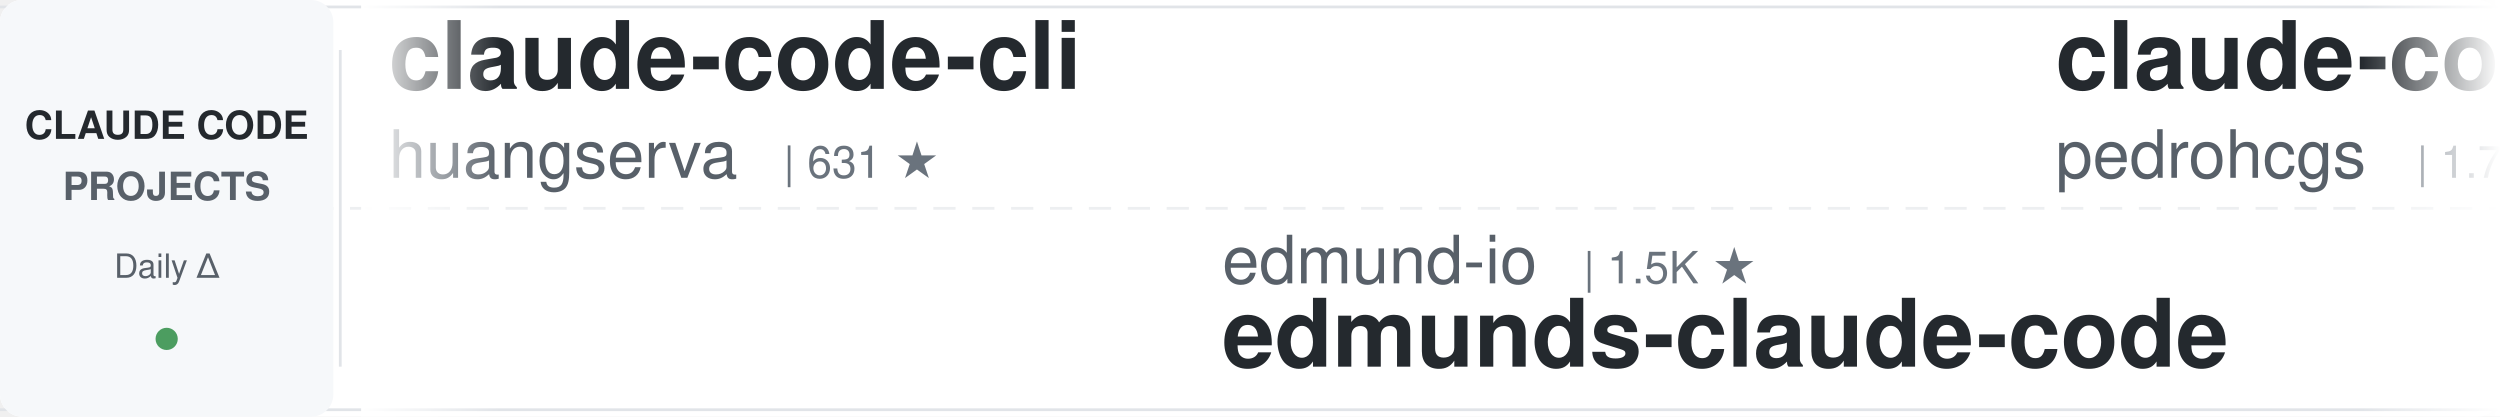
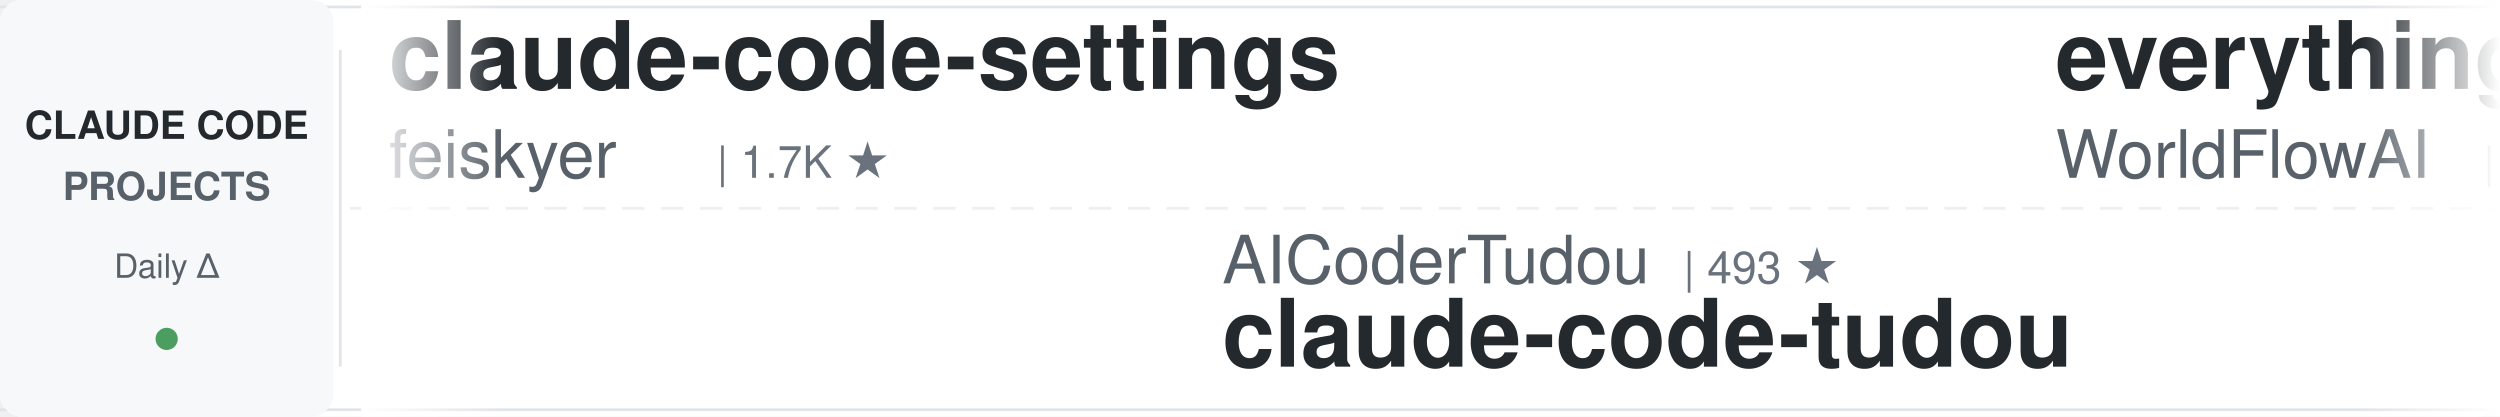
<svg xmlns="http://www.w3.org/2000/svg" width="900" height="150">
  <defs>
    <linearGradient id="leftFade" x1="0%" y1="0%" x2="100%" y2="0%">
      <stop offset="0%" style="stop-color:#ffffff;stop-opacity:1" />
      <stop offset="100%" style="stop-color:#ffffff;stop-opacity:0" />
    </linearGradient>
    <linearGradient id="rightFade" x1="0%" y1="0%" x2="100%" y2="0%">
      <stop offset="0%" style="stop-color:#ffffff;stop-opacity:0" />
      <stop offset="100%" style="stop-color:#ffffff;stop-opacity:1" />
    </linearGradient>
  </defs>
  <rect width="900" height="150" fill="#ffffff" rx="8" />
  <rect x="0" y="2" width="900" height="1" fill="#e1e4e8" />
  <rect x="0" y="147" width="900" height="1" fill="#e1e4e8" />
  <line x1="0" y1="75" x2="900" y2="75" stroke="#e1e4e8" stroke-width="1" stroke-dasharray="8 6" opacity="0.6" />
  <rect x="0" y="0" width="120" height="150" fill="#f6f8fa" rx="8" />
  <text x="60" y="50" font-family="-apple-system, BlinkMacSystemFont, 'Segoe UI', Helvetica, Arial, sans-serif" font-size="14" font-weight="600" fill="#24292e" text-anchor="middle">CLAUDE CODE</text>
  <text x="60" y="72" font-family="-apple-system, BlinkMacSystemFont, 'Segoe UI', Helvetica, Arial, sans-serif" font-size="14" font-weight="600" fill="#586069" text-anchor="middle">PROJECTS</text>
  <text x="60" y="100" font-family="-apple-system, BlinkMacSystemFont, 'Segoe UI', Helvetica, Arial, sans-serif" font-size="12" font-weight="500" fill="#586069" text-anchor="middle">Daily Δ</text>
  <circle cx="60" cy="122" r="4" fill="#22863a" opacity="0.8" />
  <rect x="122" y="18" width="1" height="114" fill="#e1e4e8" />
  <clipPath id="tickerClip">
    <rect x="130" y="0" width="770" height="150" />
  </clipPath>
  <g clip-path="url(#tickerClip)">
    <g id="tickerItems">
      <animateTransform attributeName="transform" attributeType="XML" type="translate" from="0 0" to="-3000 0" dur="54s" repeatCount="indefinite" />
      <g transform="translate(0, 0)">
-         <text x="140" y="32" font-family="-apple-system, BlinkMacSystemFont, 'Segoe UI', Helvetica, Arial, sans-serif" font-size="34" font-weight="600" fill="#24292e">claude-code-cli</text>
-         <text x="140" y="64" font-family="-apple-system, BlinkMacSystemFont, 'Segoe UI', Helvetica, Arial, sans-serif" font-size="24" font-weight="400" fill="#586069">huangserva</text>
-         <text x="282" y="64" font-family="-apple-system, BlinkMacSystemFont, 'Segoe UI', Helvetica, Arial, sans-serif" font-size="16" font-weight="500" fill="#6a737d">| 631 ★</text>
+         <text x="140" y="32" font-family="-apple-system, BlinkMacSystemFont, 'Segoe UI', Helvetica, Arial, sans-serif" font-size="34" font-weight="600" fill="#24292e">claude-code-settings</text>
+         <text x="140" y="64" font-family="-apple-system, BlinkMacSystemFont, 'Segoe UI', Helvetica, Arial, sans-serif" font-size="24" font-weight="400" fill="#586069">feiskyer</text>
+         <text x="258" y="64" font-family="-apple-system, BlinkMacSystemFont, 'Segoe UI', Helvetica, Arial, sans-serif" font-size="16" font-weight="500" fill="#6a737d">| 1.7K ★</text>
      </g>
      <g transform="translate(300, 0)">
-         <text x="140" y="102" font-family="-apple-system, BlinkMacSystemFont, 'Segoe UI', Helvetica, Arial, sans-serif" font-size="24" font-weight="400" fill="#586069">edmund-io</text>
-         <text x="270" y="102" font-family="-apple-system, BlinkMacSystemFont, 'Segoe UI', Helvetica, Arial, sans-serif" font-size="16" font-weight="500" fill="#6a737d">| 1.5K ★</text>
-         <text x="140" y="132" font-family="-apple-system, BlinkMacSystemFont, 'Segoe UI', Helvetica, Arial, sans-serif" font-size="34" font-weight="600" fill="#24292e">edmunds-claude-code</text>
+         <text x="140" y="102" font-family="-apple-system, BlinkMacSystemFont, 'Segoe UI', Helvetica, Arial, sans-serif" font-size="24" font-weight="400" fill="#586069">AICoderTudou</text>
+         <text x="306" y="102" font-family="-apple-system, BlinkMacSystemFont, 'Segoe UI', Helvetica, Arial, sans-serif" font-size="16" font-weight="500" fill="#6a737d">| 493 ★</text>
+         <text x="140" y="132" font-family="-apple-system, BlinkMacSystemFont, 'Segoe UI', Helvetica, Arial, sans-serif" font-size="34" font-weight="600" fill="#24292e">claude-code-tudou</text>
      </g>
      <g transform="translate(600, 0)">
-         <text x="140" y="32" font-family="-apple-system, BlinkMacSystemFont, 'Segoe UI', Helvetica, Arial, sans-serif" font-size="34" font-weight="600" fill="#24292e">claude-code-my-workflow</text>
-         <text x="140" y="64" font-family="-apple-system, BlinkMacSystemFont, 'Segoe UI', Helvetica, Arial, sans-serif" font-size="24" font-weight="400" fill="#586069">pedrohcgs</text>
-         <text x="270" y="64" font-family="-apple-system, BlinkMacSystemFont, 'Segoe UI', Helvetica, Arial, sans-serif" font-size="16" font-weight="500" fill="#6a737d">| 1.7K ★</text>
+         <text x="140" y="32" font-family="-apple-system, BlinkMacSystemFont, 'Segoe UI', Helvetica, Arial, sans-serif" font-size="34" font-weight="600" fill="#24292e">everything-claude-code</text>
+         <text x="140" y="64" font-family="-apple-system, BlinkMacSystemFont, 'Segoe UI', Helvetica, Arial, sans-serif" font-size="24" font-weight="400" fill="#586069">WorldFlowAI</text>
+         <text x="294" y="64" font-family="-apple-system, BlinkMacSystemFont, 'Segoe UI', Helvetica, Arial, sans-serif" font-size="16" font-weight="500" fill="#6a737d">| 5.7K ★</text>
      </g>
      <g transform="translate(900, 0)">
-         <text x="140" y="102" font-family="-apple-system, BlinkMacSystemFont, 'Segoe UI', Helvetica, Arial, sans-serif" font-size="24" font-weight="400" fill="#586069">xu-xiang</text>
-         <text x="258" y="102" font-family="-apple-system, BlinkMacSystemFont, 'Segoe UI', Helvetica, Arial, sans-serif" font-size="16" font-weight="500" fill="#6a737d">| 2.0K ★</text>
-         <text x="140" y="132" font-family="-apple-system, BlinkMacSystemFont, 'Segoe UI', Helvetica, Arial, sans-serif" font-size="34" font-weight="600" fill="#24292e">everything-claude-code-z...</text>
+         <text x="140" y="102" font-family="-apple-system, BlinkMacSystemFont, 'Segoe UI', Helvetica, Arial, sans-serif" font-size="24" font-weight="400" fill="#586069">VoltAgent</text>
+         <text x="270" y="102" font-family="-apple-system, BlinkMacSystemFont, 'Segoe UI', Helvetica, Arial, sans-serif" font-size="16" font-weight="500" fill="#6a737d">| 26.2K ★</text>
+         <text x="140" y="132" font-family="-apple-system, BlinkMacSystemFont, 'Segoe UI', Helvetica, Arial, sans-serif" font-size="34" font-weight="600" fill="#24292e">awesome-claude-code-suba...</text>
      </g>
      <g transform="translate(1200, 0)">
-         <text x="140" y="32" font-family="-apple-system, BlinkMacSystemFont, 'Segoe UI', Helvetica, Arial, sans-serif" font-size="34" font-weight="600" fill="#24292e">Claude-Code-Usage-Monito...</text>
-         <text x="140" y="64" font-family="-apple-system, BlinkMacSystemFont, 'Segoe UI', Helvetica, Arial, sans-serif" font-size="24" font-weight="400" fill="#586069">Maciek-roboblog</text>
-         <text x="342" y="64" font-family="-apple-system, BlinkMacSystemFont, 'Segoe UI', Helvetica, Arial, sans-serif" font-size="16" font-weight="500" fill="#6a737d">| 8.8K ★</text>
+         <text x="140" y="32" font-family="-apple-system, BlinkMacSystemFont, 'Segoe UI', Helvetica, Arial, sans-serif" font-size="34" font-weight="600" fill="#24292e">claude-coder</text>
+         <text x="140" y="64" font-family="-apple-system, BlinkMacSystemFont, 'Segoe UI', Helvetica, Arial, sans-serif" font-size="24" font-weight="400" fill="#586069">kodu-ai</text>
+         <text x="246" y="64" font-family="-apple-system, BlinkMacSystemFont, 'Segoe UI', Helvetica, Arial, sans-serif" font-size="16" font-weight="500" fill="#6a737d">| 5.2K ★</text>
      </g>
      <g transform="translate(1500, 0)">
-         <text x="140" y="102" font-family="-apple-system, BlinkMacSystemFont, 'Segoe UI', Helvetica, Arial, sans-serif" font-size="24" font-weight="400" fill="#586069">musistudio</text>
-         <text x="282" y="102" font-family="-apple-system, BlinkMacSystemFont, 'Segoe UI', Helvetica, Arial, sans-serif" font-size="16" font-weight="500" fill="#6a737d">| 37.9K ★</text>
-         <text x="140" y="132" font-family="-apple-system, BlinkMacSystemFont, 'Segoe UI', Helvetica, Arial, sans-serif" font-size="34" font-weight="600" fill="#24292e">claude-code-router</text>
+         <text x="140" y="102" font-family="-apple-system, BlinkMacSystemFont, 'Segoe UI', Helvetica, Arial, sans-serif" font-size="24" font-weight="400" fill="#586069">ponponon</text>
+         <text x="258" y="102" font-family="-apple-system, BlinkMacSystemFont, 'Segoe UI', Helvetica, Arial, sans-serif" font-size="16" font-weight="500" fill="#6a737d">| 2.3K ★</text>
+         <text x="140" y="132" font-family="-apple-system, BlinkMacSystemFont, 'Segoe UI', Helvetica, Arial, sans-serif" font-size="34" font-weight="600" fill="#24292e">claude_code_src</text>
      </g>
      <g transform="translate(1800, 0)">
-         <text x="140" y="32" font-family="-apple-system, BlinkMacSystemFont, 'Segoe UI', Helvetica, Arial, sans-serif" font-size="34" font-weight="600" fill="#24292e">claude-code-source</text>
-         <text x="140" y="64" font-family="-apple-system, BlinkMacSystemFont, 'Segoe UI', Helvetica, Arial, sans-serif" font-size="24" font-weight="400" fill="#586069">JrCx7scC</text>
-         <text x="258" y="64" font-family="-apple-system, BlinkMacSystemFont, 'Segoe UI', Helvetica, Arial, sans-serif" font-size="16" font-weight="500" fill="#6a737d">| 375 ★</text>
+         <text x="140" y="32" font-family="-apple-system, BlinkMacSystemFont, 'Segoe UI', Helvetica, Arial, sans-serif" font-size="34" font-weight="600" fill="#24292e">claude-code-showcase</text>
+         <text x="140" y="64" font-family="-apple-system, BlinkMacSystemFont, 'Segoe UI', Helvetica, Arial, sans-serif" font-size="24" font-weight="400" fill="#586069">ChrisWiles</text>
+         <text x="282" y="64" font-family="-apple-system, BlinkMacSystemFont, 'Segoe UI', Helvetica, Arial, sans-serif" font-size="16" font-weight="500" fill="#6a737d">| 6.1K ★</text>
      </g>
      <g transform="translate(2100, 0)">
-         <text x="140" y="102" font-family="-apple-system, BlinkMacSystemFont, 'Segoe UI', Helvetica, Arial, sans-serif" font-size="24" font-weight="400" fill="#586069">hangsman</text>
-         <text x="258" y="102" font-family="-apple-system, BlinkMacSystemFont, 'Segoe UI', Helvetica, Arial, sans-serif" font-size="16" font-weight="500" fill="#6a737d">| 799 ★</text>
-         <text x="140" y="132" font-family="-apple-system, BlinkMacSystemFont, 'Segoe UI', Helvetica, Arial, sans-serif" font-size="34" font-weight="600" fill="#24292e">claude-code-source</text>
+         <text x="140" y="102" font-family="-apple-system, BlinkMacSystemFont, 'Segoe UI', Helvetica, Arial, sans-serif" font-size="24" font-weight="400" fill="#586069">oboard</text>
+         <text x="234" y="102" font-family="-apple-system, BlinkMacSystemFont, 'Segoe UI', Helvetica, Arial, sans-serif" font-size="16" font-weight="500" fill="#6a737d">| 3.3K ★</text>
+         <text x="140" y="132" font-family="-apple-system, BlinkMacSystemFont, 'Segoe UI', Helvetica, Arial, sans-serif" font-size="34" font-weight="600" fill="#24292e">claude-code-rev</text>
      </g>
      <g transform="translate(2400, 0)">
-         <text x="140" y="32" font-family="-apple-system, BlinkMacSystemFont, 'Segoe UI', Helvetica, Arial, sans-serif" font-size="34" font-weight="600" fill="#24292e">claude_codex_bridge</text>
-         <text x="140" y="64" font-family="-apple-system, BlinkMacSystemFont, 'Segoe UI', Helvetica, Arial, sans-serif" font-size="24" font-weight="400" fill="#586069">SeemSeam</text>
-         <text x="258" y="64" font-family="-apple-system, BlinkMacSystemFont, 'Segoe UI', Helvetica, Arial, sans-serif" font-size="16" font-weight="500" fill="#6a737d">| 3.6K ★</text>
+         <text x="140" y="32" font-family="-apple-system, BlinkMacSystemFont, 'Segoe UI', Helvetica, Arial, sans-serif" font-size="34" font-weight="600" fill="#24292e">claude-code-templates</text>
+         <text x="140" y="64" font-family="-apple-system, BlinkMacSystemFont, 'Segoe UI', Helvetica, Arial, sans-serif" font-size="24" font-weight="400" fill="#586069">davila7</text>
+         <text x="246" y="64" font-family="-apple-system, BlinkMacSystemFont, 'Segoe UI', Helvetica, Arial, sans-serif" font-size="16" font-weight="500" fill="#6a737d">| 33.0K ★</text>
      </g>
      <g transform="translate(2700, 0)">
-         <text x="140" y="102" font-family="-apple-system, BlinkMacSystemFont, 'Segoe UI', Helvetica, Arial, sans-serif" font-size="24" font-weight="400" fill="#586069">anthropics</text>
-         <text x="282" y="102" font-family="-apple-system, BlinkMacSystemFont, 'Segoe UI', Helvetica, Arial, sans-serif" font-size="16" font-weight="500" fill="#6a737d">| 9.7K ★</text>
-         <text x="140" y="132" font-family="-apple-system, BlinkMacSystemFont, 'Segoe UI', Helvetica, Arial, sans-serif" font-size="34" font-weight="600" fill="#24292e">claude-code-action</text>
+         <text x="140" y="102" font-family="-apple-system, BlinkMacSystemFont, 'Segoe UI', Helvetica, Arial, sans-serif" font-size="24" font-weight="400" fill="#586069">OneRedOak</text>
+         <text x="270" y="102" font-family="-apple-system, BlinkMacSystemFont, 'Segoe UI', Helvetica, Arial, sans-serif" font-size="16" font-weight="500" fill="#6a737d">| 3.9K ★</text>
+         <text x="140" y="132" font-family="-apple-system, BlinkMacSystemFont, 'Segoe UI', Helvetica, Arial, sans-serif" font-size="34" font-weight="600" fill="#24292e">claude-code-workflows</text>
      </g>
      <g transform="translate(3000, 0)">
-         <text x="140" y="32" font-family="-apple-system, BlinkMacSystemFont, 'Segoe UI', Helvetica, Arial, sans-serif" font-size="34" font-weight="600" fill="#24292e">claude-code-cli</text>
-         <text x="140" y="64" font-family="-apple-system, BlinkMacSystemFont, 'Segoe UI', Helvetica, Arial, sans-serif" font-size="24" font-weight="400" fill="#586069">huangserva</text>
-         <text x="282" y="64" font-family="-apple-system, BlinkMacSystemFont, 'Segoe UI', Helvetica, Arial, sans-serif" font-size="16" font-weight="500" fill="#6a737d">| 631 ★</text>
+         <text x="140" y="32" font-family="-apple-system, BlinkMacSystemFont, 'Segoe UI', Helvetica, Arial, sans-serif" font-size="34" font-weight="600" fill="#24292e">claude-code-settings</text>
+         <text x="140" y="64" font-family="-apple-system, BlinkMacSystemFont, 'Segoe UI', Helvetica, Arial, sans-serif" font-size="24" font-weight="400" fill="#586069">feiskyer</text>
+         <text x="258" y="64" font-family="-apple-system, BlinkMacSystemFont, 'Segoe UI', Helvetica, Arial, sans-serif" font-size="16" font-weight="500" fill="#6a737d">| 1.7K ★</text>
      </g>
      <g transform="translate(3300, 0)">
-         <text x="140" y="102" font-family="-apple-system, BlinkMacSystemFont, 'Segoe UI', Helvetica, Arial, sans-serif" font-size="24" font-weight="400" fill="#586069">edmund-io</text>
-         <text x="270" y="102" font-family="-apple-system, BlinkMacSystemFont, 'Segoe UI', Helvetica, Arial, sans-serif" font-size="16" font-weight="500" fill="#6a737d">| 1.5K ★</text>
-         <text x="140" y="132" font-family="-apple-system, BlinkMacSystemFont, 'Segoe UI', Helvetica, Arial, sans-serif" font-size="34" font-weight="600" fill="#24292e">edmunds-claude-code</text>
+         <text x="140" y="102" font-family="-apple-system, BlinkMacSystemFont, 'Segoe UI', Helvetica, Arial, sans-serif" font-size="24" font-weight="400" fill="#586069">AICoderTudou</text>
+         <text x="306" y="102" font-family="-apple-system, BlinkMacSystemFont, 'Segoe UI', Helvetica, Arial, sans-serif" font-size="16" font-weight="500" fill="#6a737d">| 493 ★</text>
+         <text x="140" y="132" font-family="-apple-system, BlinkMacSystemFont, 'Segoe UI', Helvetica, Arial, sans-serif" font-size="34" font-weight="600" fill="#24292e">claude-code-tudou</text>
      </g>
      <g transform="translate(3600, 0)">
-         <text x="140" y="32" font-family="-apple-system, BlinkMacSystemFont, 'Segoe UI', Helvetica, Arial, sans-serif" font-size="34" font-weight="600" fill="#24292e">claude-code-my-workflow</text>
-         <text x="140" y="64" font-family="-apple-system, BlinkMacSystemFont, 'Segoe UI', Helvetica, Arial, sans-serif" font-size="24" font-weight="400" fill="#586069">pedrohcgs</text>
-         <text x="270" y="64" font-family="-apple-system, BlinkMacSystemFont, 'Segoe UI', Helvetica, Arial, sans-serif" font-size="16" font-weight="500" fill="#6a737d">| 1.7K ★</text>
+         <text x="140" y="32" font-family="-apple-system, BlinkMacSystemFont, 'Segoe UI', Helvetica, Arial, sans-serif" font-size="34" font-weight="600" fill="#24292e">everything-claude-code</text>
+         <text x="140" y="64" font-family="-apple-system, BlinkMacSystemFont, 'Segoe UI', Helvetica, Arial, sans-serif" font-size="24" font-weight="400" fill="#586069">WorldFlowAI</text>
+         <text x="294" y="64" font-family="-apple-system, BlinkMacSystemFont, 'Segoe UI', Helvetica, Arial, sans-serif" font-size="16" font-weight="500" fill="#6a737d">| 5.7K ★</text>
      </g>
      <g transform="translate(3900, 0)">
-         <text x="140" y="102" font-family="-apple-system, BlinkMacSystemFont, 'Segoe UI', Helvetica, Arial, sans-serif" font-size="24" font-weight="400" fill="#586069">xu-xiang</text>
-         <text x="258" y="102" font-family="-apple-system, BlinkMacSystemFont, 'Segoe UI', Helvetica, Arial, sans-serif" font-size="16" font-weight="500" fill="#6a737d">| 2.0K ★</text>
-         <text x="140" y="132" font-family="-apple-system, BlinkMacSystemFont, 'Segoe UI', Helvetica, Arial, sans-serif" font-size="34" font-weight="600" fill="#24292e">everything-claude-code-z...</text>
+         <text x="140" y="102" font-family="-apple-system, BlinkMacSystemFont, 'Segoe UI', Helvetica, Arial, sans-serif" font-size="24" font-weight="400" fill="#586069">VoltAgent</text>
+         <text x="270" y="102" font-family="-apple-system, BlinkMacSystemFont, 'Segoe UI', Helvetica, Arial, sans-serif" font-size="16" font-weight="500" fill="#6a737d">| 26.2K ★</text>
+         <text x="140" y="132" font-family="-apple-system, BlinkMacSystemFont, 'Segoe UI', Helvetica, Arial, sans-serif" font-size="34" font-weight="600" fill="#24292e">awesome-claude-code-suba...</text>
      </g>
    </g>
  </g>
  <rect x="130" y="0" width="50" height="150" fill="url(#leftFade)" />
  <rect x="850" y="0" width="50" height="150" fill="url(#rightFade)" />
</svg>
